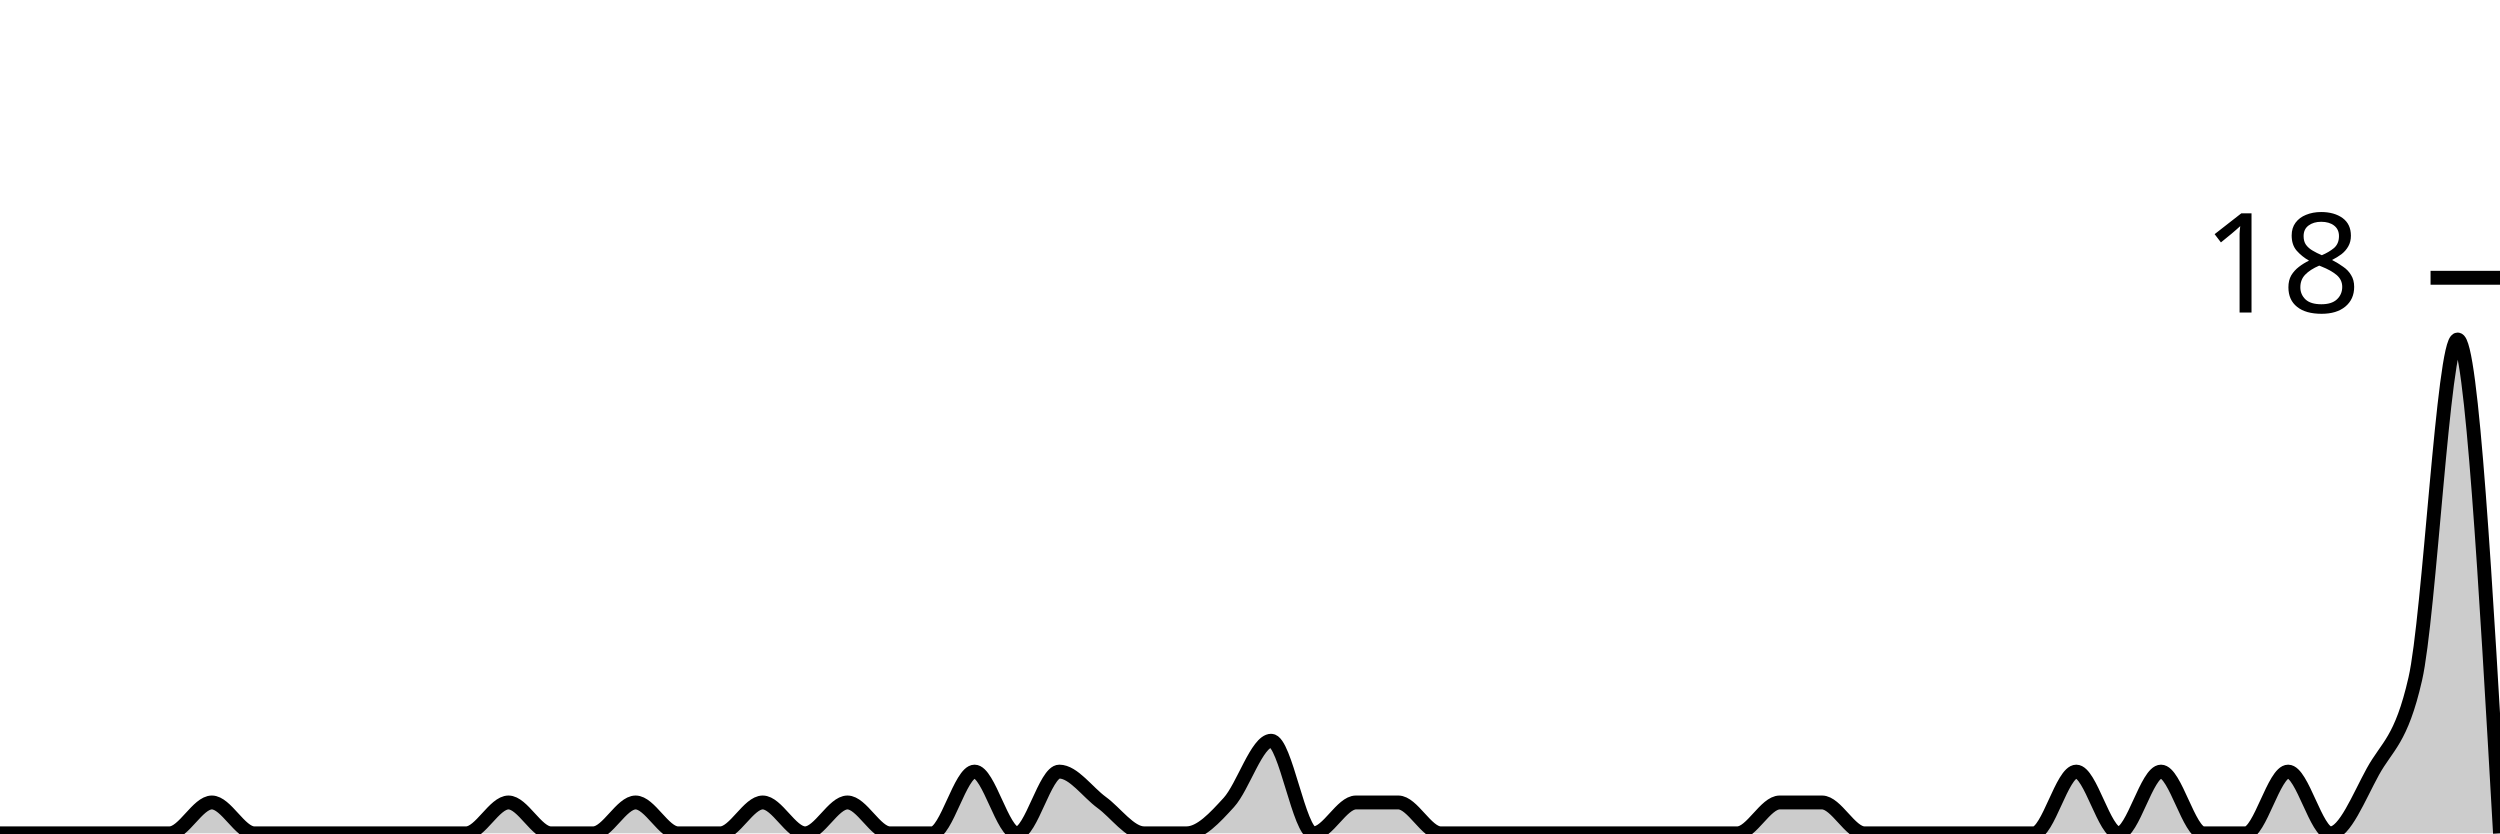
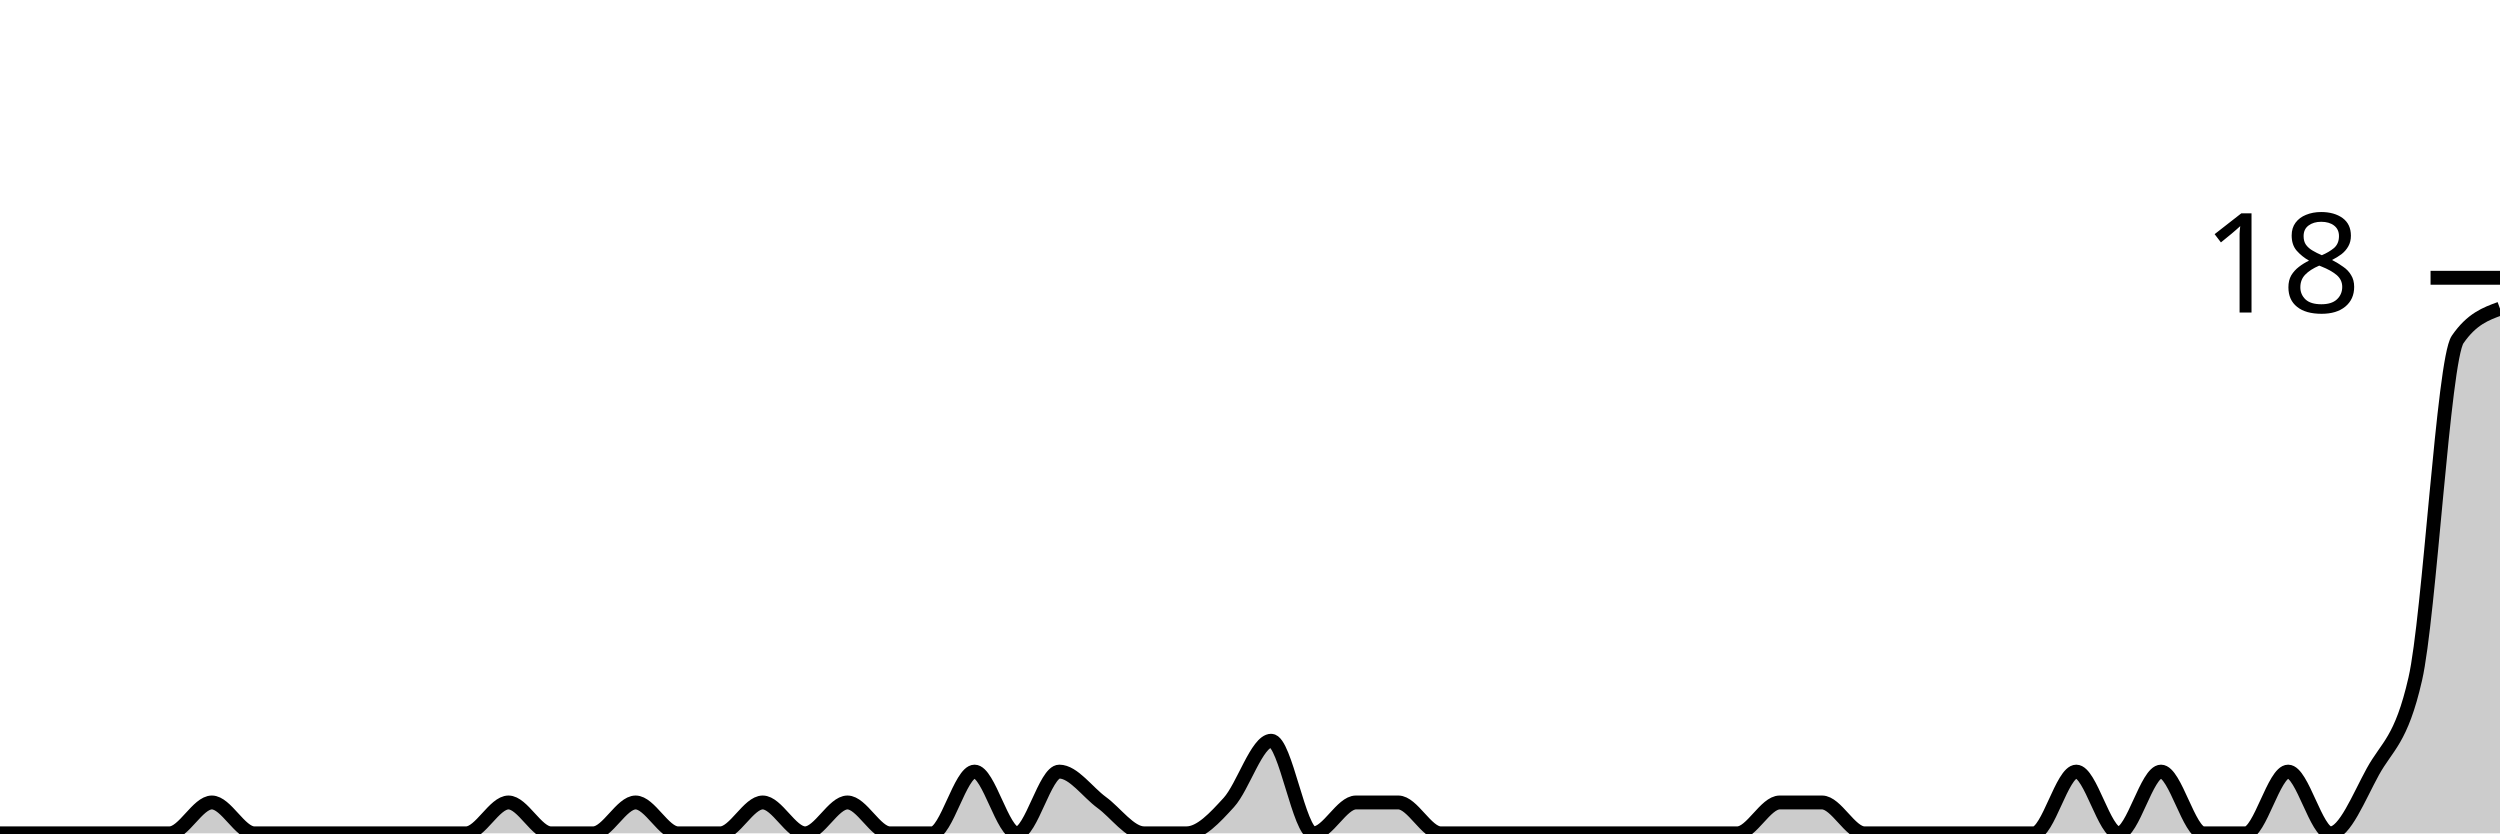
<svg xmlns="http://www.w3.org/2000/svg" viewBox="0 0 180 60">
  <g transform="translate(0,20)">
-     <path class="area" fill="rgba(0, 0, 0, 0.2)" d="M0,40C1.017,40,2.034,40,3.051,40C4.068,40,5.085,40,6.102,40C7.119,40,8.136,40,9.153,40C10.169,40,11.186,40,12.203,40C13.22,40,14.237,37.778,15.254,37.778C16.271,37.778,17.288,40,18.305,40C19.322,40,20.339,40,21.356,40C22.373,40,23.39,40,24.407,40C25.424,40,26.441,40,27.458,40C28.475,40,29.492,40,30.508,40C31.525,40,32.542,40,33.559,40C34.576,40,35.593,37.778,36.61,37.778C37.627,37.778,38.644,40,39.661,40C40.678,40,41.695,40,42.712,40C43.729,40,44.746,37.778,45.763,37.778C46.78,37.778,47.797,40,48.814,40C49.831,40,50.847,40,51.864,40C52.881,40,53.898,37.778,54.915,37.778C55.932,37.778,56.949,40,57.966,40C58.983,40,60,37.778,61.017,37.778C62.034,37.778,63.051,40,64.068,40C65.085,40,66.102,40,67.119,40C68.136,40,69.153,35.556,70.169,35.556C71.186,35.556,72.203,40,73.22,40C74.237,40,75.254,35.556,76.271,35.556C77.288,35.556,78.305,37.037,79.322,37.778C80.339,38.519,81.356,40,82.373,40C83.39,40,84.407,40,85.424,40C86.441,40,87.458,38.889,88.475,37.778C89.492,36.667,90.508,33.333,91.525,33.333C92.542,33.333,93.559,40,94.576,40C95.593,40,96.61,37.778,97.627,37.778C98.644,37.778,99.661,37.778,100.678,37.778C101.695,37.778,102.712,40,103.729,40C104.746,40,105.763,40,106.78,40C107.797,40,108.814,40,109.831,40C110.847,40,111.864,40,112.881,40C113.898,40,114.915,40,115.932,40C116.949,40,117.966,40,118.983,40C120,40,121.017,40,122.034,40C123.051,40,124.068,40,125.085,40C126.102,40,127.119,37.778,128.136,37.778C129.153,37.778,130.169,37.778,131.186,37.778C132.203,37.778,133.22,40,134.237,40C135.254,40,136.271,40,137.288,40C138.305,40,139.322,40,140.339,40C141.356,40,142.373,40,143.39,40C144.407,40,145.424,40,146.441,40C147.458,40,148.475,35.556,149.492,35.556C150.508,35.556,151.525,40,152.542,40C153.559,40,154.576,35.556,155.593,35.556C156.61,35.556,157.627,40,158.644,40C159.661,40,160.678,40,161.695,40C162.712,40,163.729,35.556,164.746,35.556C165.763,35.556,166.78,40,167.797,40C168.814,40,169.831,37.407,170.847,35.556C171.864,33.704,172.881,33.333,173.898,28.889C174.915,24.444,175.932,4.444,176.949,4.444C177.966,4.444,178.983,22.222,180,40L180,40C178.983,40,177.966,40,176.949,40C175.932,40,174.915,40,173.898,40C172.881,40,171.864,40,170.847,40C169.831,40,168.814,40,167.797,40C166.78,40,165.763,40,164.746,40C163.729,40,162.712,40,161.695,40C160.678,40,159.661,40,158.644,40C157.627,40,156.61,40,155.593,40C154.576,40,153.559,40,152.542,40C151.525,40,150.508,40,149.492,40C148.475,40,147.458,40,146.441,40C145.424,40,144.407,40,143.39,40C142.373,40,141.356,40,140.339,40C139.322,40,138.305,40,137.288,40C136.271,40,135.254,40,134.237,40C133.22,40,132.203,40,131.186,40C130.169,40,129.153,40,128.136,40C127.119,40,126.102,40,125.085,40C124.068,40,123.051,40,122.034,40C121.017,40,120,40,118.983,40C117.966,40,116.949,40,115.932,40C114.915,40,113.898,40,112.881,40C111.864,40,110.847,40,109.831,40C108.814,40,107.797,40,106.78,40C105.763,40,104.746,40,103.729,40C102.712,40,101.695,40,100.678,40C99.661,40,98.644,40,97.627,40C96.61,40,95.593,40,94.576,40C93.559,40,92.542,40,91.525,40C90.508,40,89.492,40,88.475,40C87.458,40,86.441,40,85.424,40C84.407,40,83.39,40,82.373,40C81.356,40,80.339,40,79.322,40C78.305,40,77.288,40,76.271,40C75.254,40,74.237,40,73.22,40C72.203,40,71.186,40,70.169,40C69.153,40,68.136,40,67.119,40C66.102,40,65.085,40,64.068,40C63.051,40,62.034,40,61.017,40C60,40,58.983,40,57.966,40C56.949,40,55.932,40,54.915,40C53.898,40,52.881,40,51.864,40C50.847,40,49.831,40,48.814,40C47.797,40,46.78,40,45.763,40C44.746,40,43.729,40,42.712,40C41.695,40,40.678,40,39.661,40C38.644,40,37.627,40,36.61,40C35.593,40,34.576,40,33.559,40C32.542,40,31.525,40,30.508,40C29.492,40,28.475,40,27.458,40C26.441,40,25.424,40,24.407,40C23.39,40,22.373,40,21.356,40C20.339,40,19.322,40,18.305,40C17.288,40,16.271,40,15.254,40C14.237,40,13.22,40,12.203,40C11.186,40,10.169,40,9.153,40C8.136,40,7.119,40,6.102,40C5.085,40,4.068,40,3.051,40C2.034,40,1.017,40,0,40Z" />
-     <path class="line" stroke="black" fill="none" d="M0,40C1.017,40,2.034,40,3.051,40C4.068,40,5.085,40,6.102,40C7.119,40,8.136,40,9.153,40C10.169,40,11.186,40,12.203,40C13.22,40,14.237,37.778,15.254,37.778C16.271,37.778,17.288,40,18.305,40C19.322,40,20.339,40,21.356,40C22.373,40,23.39,40,24.407,40C25.424,40,26.441,40,27.458,40C28.475,40,29.492,40,30.508,40C31.525,40,32.542,40,33.559,40C34.576,40,35.593,37.778,36.61,37.778C37.627,37.778,38.644,40,39.661,40C40.678,40,41.695,40,42.712,40C43.729,40,44.746,37.778,45.763,37.778C46.78,37.778,47.797,40,48.814,40C49.831,40,50.847,40,51.864,40C52.881,40,53.898,37.778,54.915,37.778C55.932,37.778,56.949,40,57.966,40C58.983,40,60,37.778,61.017,37.778C62.034,37.778,63.051,40,64.068,40C65.085,40,66.102,40,67.119,40C68.136,40,69.153,35.556,70.169,35.556C71.186,35.556,72.203,40,73.22,40C74.237,40,75.254,35.556,76.271,35.556C77.288,35.556,78.305,37.037,79.322,37.778C80.339,38.519,81.356,40,82.373,40C83.39,40,84.407,40,85.424,40C86.441,40,87.458,38.889,88.475,37.778C89.492,36.667,90.508,33.333,91.525,33.333C92.542,33.333,93.559,40,94.576,40C95.593,40,96.61,37.778,97.627,37.778C98.644,37.778,99.661,37.778,100.678,37.778C101.695,37.778,102.712,40,103.729,40C104.746,40,105.763,40,106.78,40C107.797,40,108.814,40,109.831,40C110.847,40,111.864,40,112.881,40C113.898,40,114.915,40,115.932,40C116.949,40,117.966,40,118.983,40C120,40,121.017,40,122.034,40C123.051,40,124.068,40,125.085,40C126.102,40,127.119,37.778,128.136,37.778C129.153,37.778,130.169,37.778,131.186,37.778C132.203,37.778,133.22,40,134.237,40C135.254,40,136.271,40,137.288,40C138.305,40,139.322,40,140.339,40C141.356,40,142.373,40,143.39,40C144.407,40,145.424,40,146.441,40C147.458,40,148.475,35.556,149.492,35.556C150.508,35.556,151.525,40,152.542,40C153.559,40,154.576,35.556,155.593,35.556C156.61,35.556,157.627,40,158.644,40C159.661,40,160.678,40,161.695,40C162.712,40,163.729,35.556,164.746,35.556C165.763,35.556,166.78,40,167.797,40C168.814,40,169.831,37.407,170.847,35.556C171.864,33.704,172.881,33.333,173.898,28.889C174.915,24.444,175.932,4.444,176.949,4.444C177.966,4.444,178.983,22.222,180,40" />
+     <path class="area" fill="rgba(0, 0, 0, 0.2)" d="M0,40C1.017,40,2.034,40,3.051,40C4.068,40,5.085,40,6.102,40C7.119,40,8.136,40,9.153,40C10.169,40,11.186,40,12.203,40C13.22,40,14.237,37.778,15.254,37.778C16.271,37.778,17.288,40,18.305,40C19.322,40,20.339,40,21.356,40C22.373,40,23.39,40,24.407,40C25.424,40,26.441,40,27.458,40C28.475,40,29.492,40,30.508,40C31.525,40,32.542,40,33.559,40C34.576,40,35.593,37.778,36.61,37.778C37.627,37.778,38.644,40,39.661,40C40.678,40,41.695,40,42.712,40C43.729,40,44.746,37.778,45.763,37.778C46.78,37.778,47.797,40,48.814,40C49.831,40,50.847,40,51.864,40C52.881,40,53.898,37.778,54.915,37.778C55.932,37.778,56.949,40,57.966,40C58.983,40,60,37.778,61.017,37.778C62.034,37.778,63.051,40,64.068,40C65.085,40,66.102,40,67.119,40C68.136,40,69.153,35.556,70.169,35.556C71.186,35.556,72.203,40,73.22,40C74.237,40,75.254,35.556,76.271,35.556C77.288,35.556,78.305,37.037,79.322,37.778C80.339,38.519,81.356,40,82.373,40C83.39,40,84.407,40,85.424,40C86.441,40,87.458,38.889,88.475,37.778C89.492,36.667,90.508,33.333,91.525,33.333C92.542,33.333,93.559,40,94.576,40C95.593,40,96.61,37.778,97.627,37.778C98.644,37.778,99.661,37.778,100.678,37.778C101.695,37.778,102.712,40,103.729,40C104.746,40,105.763,40,106.78,40C107.797,40,108.814,40,109.831,40C110.847,40,111.864,40,112.881,40C113.898,40,114.915,40,115.932,40C116.949,40,117.966,40,118.983,40C120,40,121.017,40,122.034,40C123.051,40,124.068,40,125.085,40C126.102,40,127.119,37.778,128.136,37.778C129.153,37.778,130.169,37.778,131.186,37.778C132.203,37.778,133.22,40,134.237,40C135.254,40,136.271,40,137.288,40C138.305,40,139.322,40,140.339,40C141.356,40,142.373,40,143.39,40C144.407,40,145.424,40,146.441,40C147.458,40,148.475,35.556,149.492,35.556C150.508,35.556,151.525,40,152.542,40C153.559,40,154.576,35.556,155.593,35.556C156.61,35.556,157.627,40,158.644,40C159.661,40,160.678,40,161.695,40C162.712,40,163.729,35.556,164.746,35.556C165.763,35.556,166.78,40,167.797,40C168.814,40,169.831,37.407,170.847,35.556C171.864,33.704,172.881,33.333,173.898,28.889C174.915,24.444,175.932,5.926,176.949,4.444C177.966,2.963,178.983,2.593,180,2.222L180,40C178.983,40,177.966,40,176.949,40C175.932,40,174.915,40,173.898,40C172.881,40,171.864,40,170.847,40C169.831,40,168.814,40,167.797,40C166.78,40,165.763,40,164.746,40C163.729,40,162.712,40,161.695,40C160.678,40,159.661,40,158.644,40C157.627,40,156.61,40,155.593,40C154.576,40,153.559,40,152.542,40C151.525,40,150.508,40,149.492,40C148.475,40,147.458,40,146.441,40C145.424,40,144.407,40,143.39,40C142.373,40,141.356,40,140.339,40C139.322,40,138.305,40,137.288,40C136.271,40,135.254,40,134.237,40C133.22,40,132.203,40,131.186,40C130.169,40,129.153,40,128.136,40C127.119,40,126.102,40,125.085,40C124.068,40,123.051,40,122.034,40C121.017,40,120,40,118.983,40C117.966,40,116.949,40,115.932,40C114.915,40,113.898,40,112.881,40C111.864,40,110.847,40,109.831,40C108.814,40,107.797,40,106.78,40C105.763,40,104.746,40,103.729,40C102.712,40,101.695,40,100.678,40C99.661,40,98.644,40,97.627,40C96.61,40,95.593,40,94.576,40C93.559,40,92.542,40,91.525,40C90.508,40,89.492,40,88.475,40C87.458,40,86.441,40,85.424,40C84.407,40,83.39,40,82.373,40C81.356,40,80.339,40,79.322,40C78.305,40,77.288,40,76.271,40C75.254,40,74.237,40,73.22,40C72.203,40,71.186,40,70.169,40C69.153,40,68.136,40,67.119,40C66.102,40,65.085,40,64.068,40C63.051,40,62.034,40,61.017,40C60,40,58.983,40,57.966,40C56.949,40,55.932,40,54.915,40C53.898,40,52.881,40,51.864,40C50.847,40,49.831,40,48.814,40C47.797,40,46.78,40,45.763,40C44.746,40,43.729,40,42.712,40C41.695,40,40.678,40,39.661,40C38.644,40,37.627,40,36.61,40C35.593,40,34.576,40,33.559,40C32.542,40,31.525,40,30.508,40C29.492,40,28.475,40,27.458,40C26.441,40,25.424,40,24.407,40C23.39,40,22.373,40,21.356,40C20.339,40,19.322,40,18.305,40C17.288,40,16.271,40,15.254,40C14.237,40,13.22,40,12.203,40C11.186,40,10.169,40,9.153,40C8.136,40,7.119,40,6.102,40C5.085,40,4.068,40,3.051,40C2.034,40,1.017,40,0,40Z" />
+     <path class="line" stroke="black" fill="none" d="M0,40C1.017,40,2.034,40,3.051,40C4.068,40,5.085,40,6.102,40C7.119,40,8.136,40,9.153,40C10.169,40,11.186,40,12.203,40C13.22,40,14.237,37.778,15.254,37.778C16.271,37.778,17.288,40,18.305,40C19.322,40,20.339,40,21.356,40C22.373,40,23.39,40,24.407,40C25.424,40,26.441,40,27.458,40C28.475,40,29.492,40,30.508,40C31.525,40,32.542,40,33.559,40C34.576,40,35.593,37.778,36.61,37.778C37.627,37.778,38.644,40,39.661,40C40.678,40,41.695,40,42.712,40C43.729,40,44.746,37.778,45.763,37.778C46.78,37.778,47.797,40,48.814,40C49.831,40,50.847,40,51.864,40C52.881,40,53.898,37.778,54.915,37.778C55.932,37.778,56.949,40,57.966,40C58.983,40,60,37.778,61.017,37.778C62.034,37.778,63.051,40,64.068,40C65.085,40,66.102,40,67.119,40C68.136,40,69.153,35.556,70.169,35.556C71.186,35.556,72.203,40,73.22,40C74.237,40,75.254,35.556,76.271,35.556C77.288,35.556,78.305,37.037,79.322,37.778C80.339,38.519,81.356,40,82.373,40C83.39,40,84.407,40,85.424,40C86.441,40,87.458,38.889,88.475,37.778C89.492,36.667,90.508,33.333,91.525,33.333C92.542,33.333,93.559,40,94.576,40C95.593,40,96.61,37.778,97.627,37.778C98.644,37.778,99.661,37.778,100.678,37.778C101.695,37.778,102.712,40,103.729,40C104.746,40,105.763,40,106.78,40C107.797,40,108.814,40,109.831,40C110.847,40,111.864,40,112.881,40C113.898,40,114.915,40,115.932,40C116.949,40,117.966,40,118.983,40C120,40,121.017,40,122.034,40C123.051,40,124.068,40,125.085,40C126.102,40,127.119,37.778,128.136,37.778C129.153,37.778,130.169,37.778,131.186,37.778C132.203,37.778,133.22,40,134.237,40C135.254,40,136.271,40,137.288,40C138.305,40,139.322,40,140.339,40C141.356,40,142.373,40,143.39,40C144.407,40,145.424,40,146.441,40C147.458,40,148.475,35.556,149.492,35.556C150.508,35.556,151.525,40,152.542,40C153.559,40,154.576,35.556,155.593,35.556C156.61,35.556,157.627,40,158.644,40C159.661,40,160.678,40,161.695,40C162.712,40,163.729,35.556,164.746,35.556C165.763,35.556,166.78,40,167.797,40C168.814,40,169.831,37.407,170.847,35.556C171.864,33.704,172.881,33.333,173.898,28.889C174.915,24.444,175.932,5.926,176.949,4.444C177.966,2.963,178.983,2.593,180,2.222" />
    <path class="axis-ceiling" stroke-width="1" stroke="black" fill="none" d="M175,0L180,0" />
    <text class="axis-ceiling-label" font-family="sans-serif" text-anchor="end" font-size="10px" x="170" y="2.5">18</text>
  </g>
</svg>
